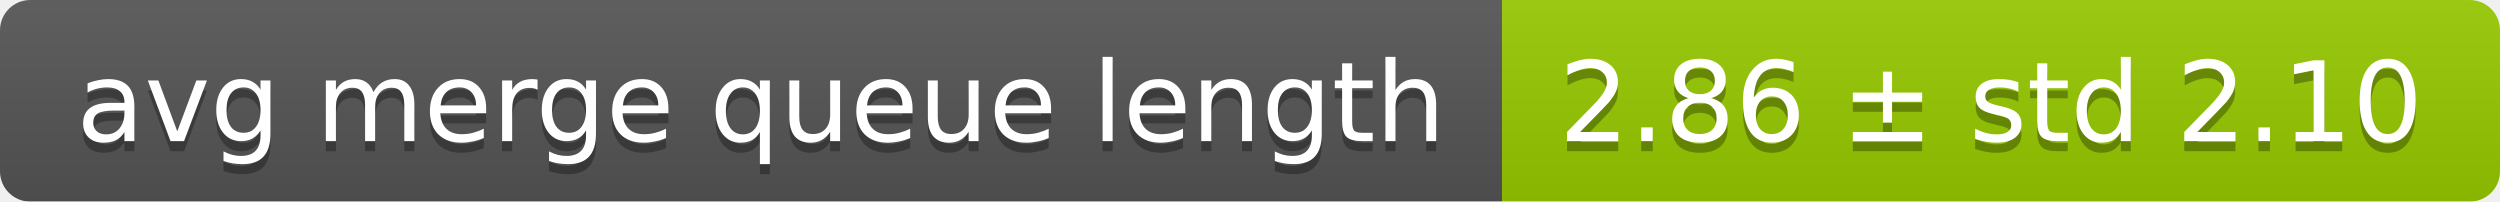
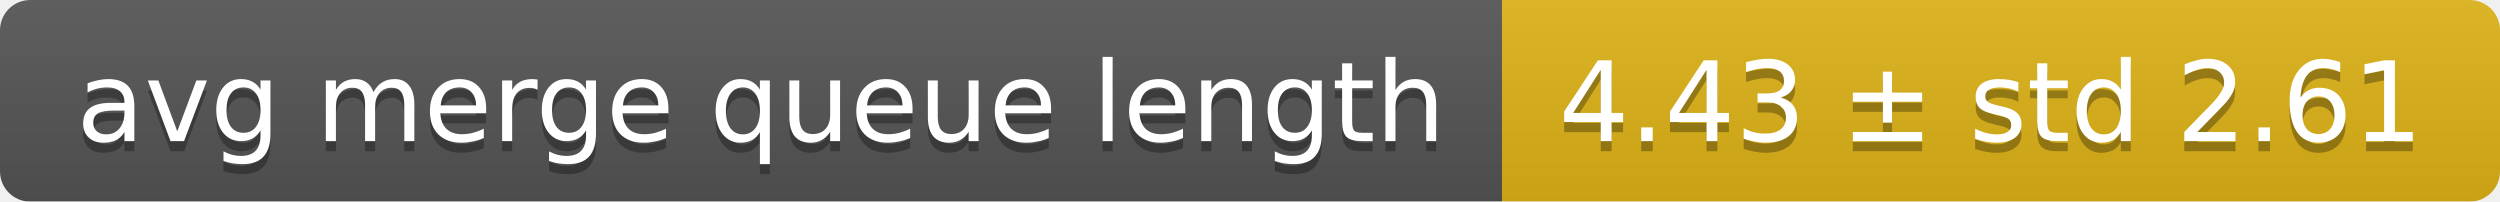
<svg xmlns="http://www.w3.org/2000/svg" width="248" height="20">
  <linearGradient id="smooth" x2="0" y2="100%">
    <stop offset="0" stop-color="#bbb" stop-opacity=".1" />
    <stop offset="1" stop-opacity=".1" />
  </linearGradient>
  <mask id="round">
    <rect width="248" height="20" rx="3" fill="#fff" />
  </mask>
  <g mask="url(#round)">
    <rect width="149" height="20" fill="#555" />
-     <rect x="149" width="99" height="20" fill="#97ca00" />
+     <rect x="149" width="99" height="20" fill="#dfb317" />
    <rect width="248" height="20" fill="url(#smooth)" />
  </g>
  <g fill="#fff" text-anchor="middle" font-family="DejaVu Sans,Verdana,Geneva,sans-serif" font-size="11">
    <text x="75.5" y="15" fill="#010101" fill-opacity=".3">avg merge queue length</text>
    <text x="75.5" y="14">avg merge queue length</text>
-     <text x="197.5" y="15" fill="#010101" fill-opacity=".3">2.86 ± std 2.10</text>
-     <text x="197.5" y="14">2.86 ± std 2.10</text>
+     <text x="197.5" y="15" fill="#010101" fill-opacity=".3">4.43 ± std 2.61</text>
+     <text x="197.5" y="14">4.43 ± std 2.61</text>
  </g>
</svg>
